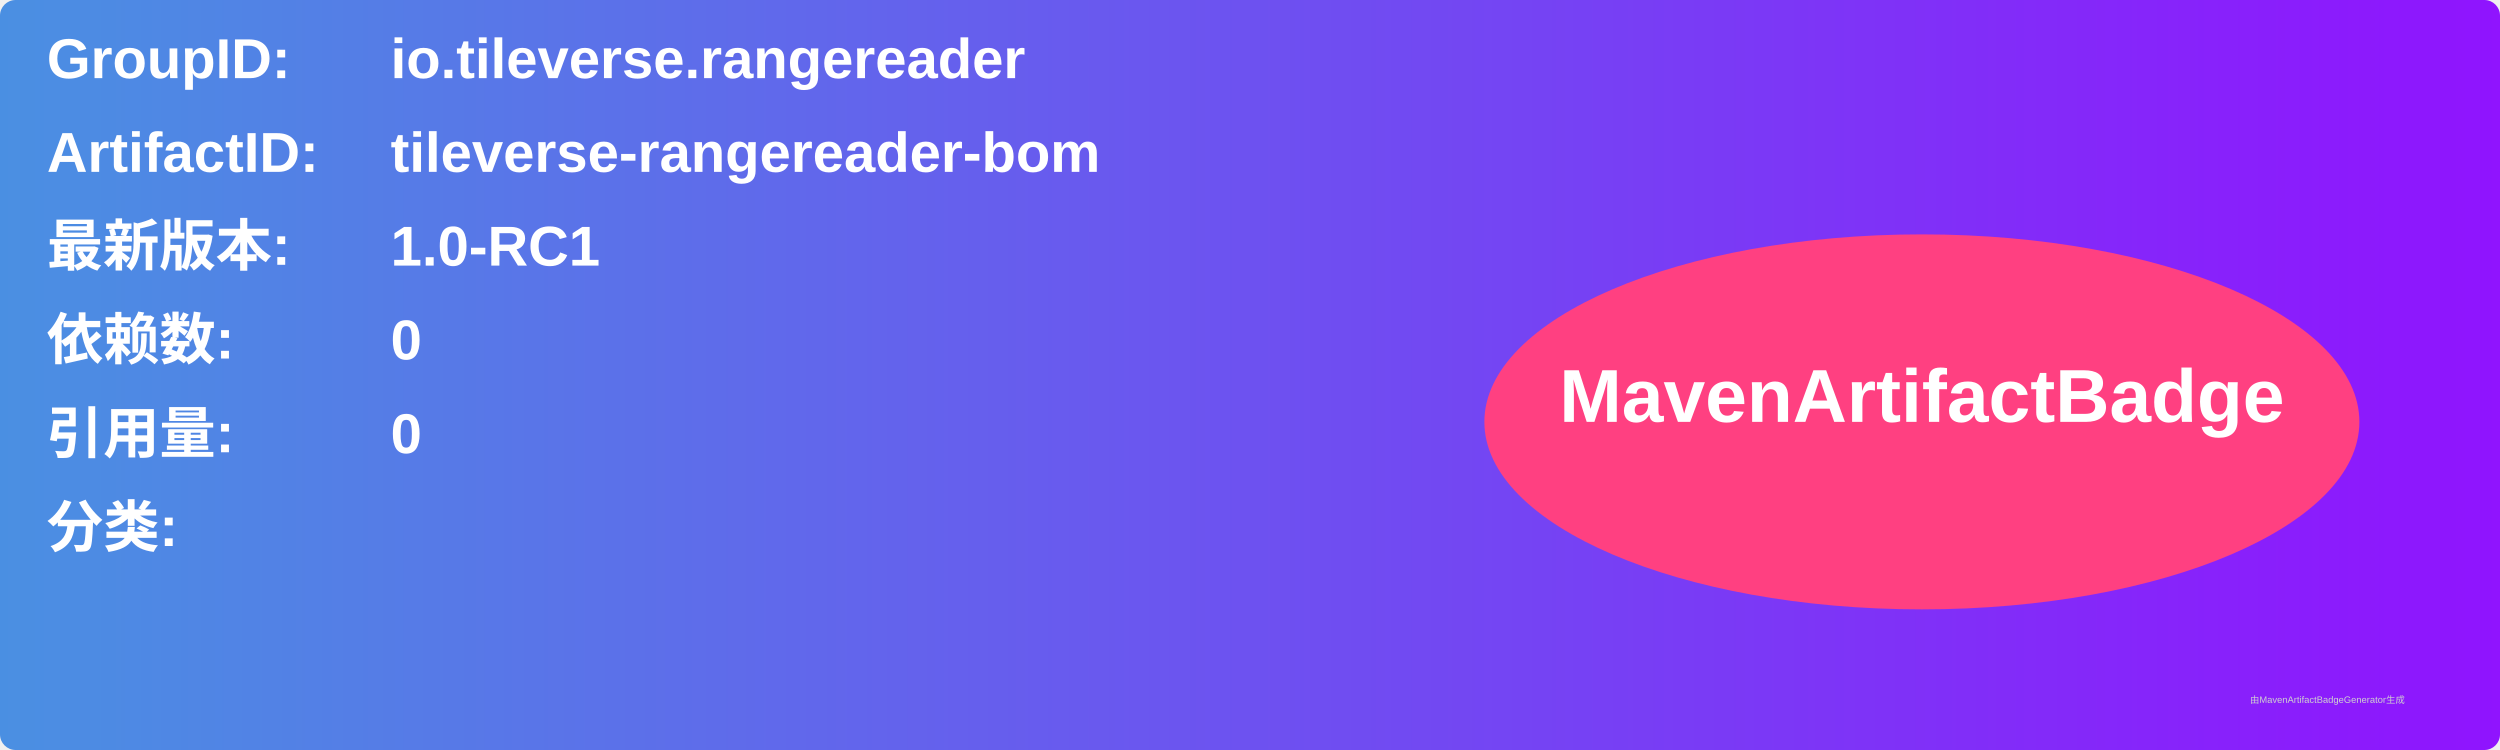
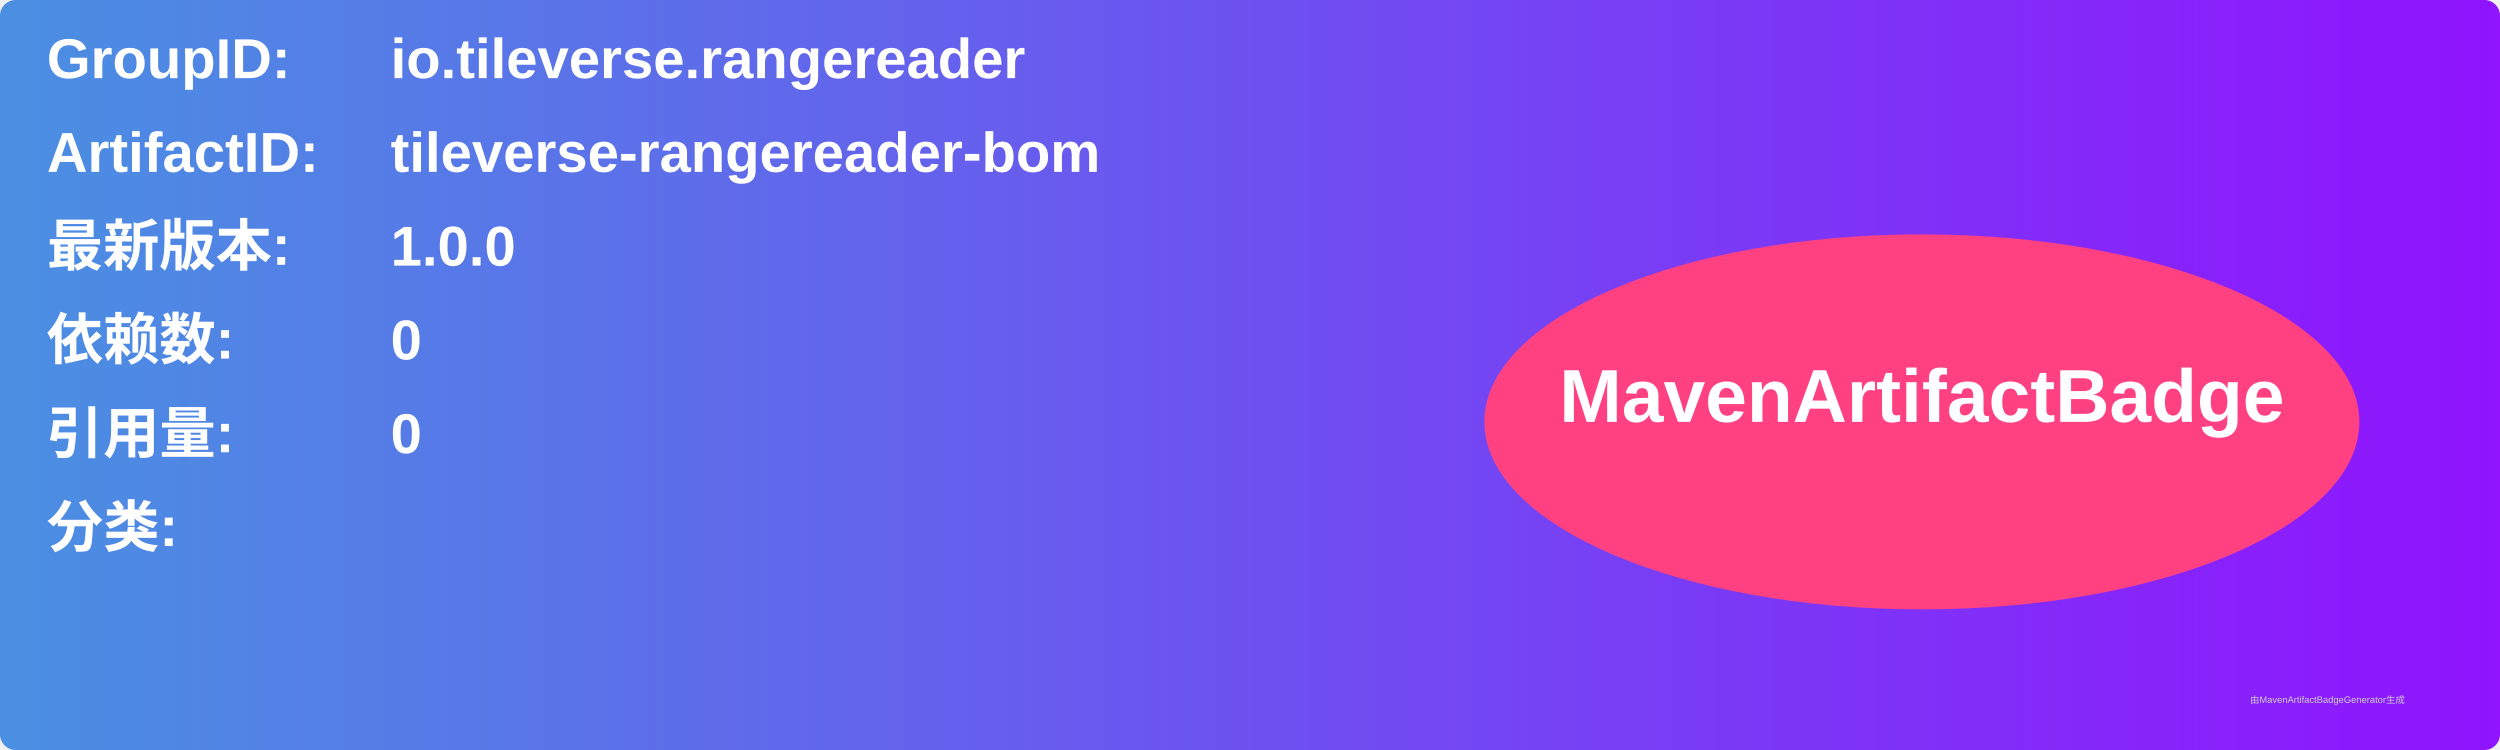
<svg xmlns="http://www.w3.org/2000/svg" width="800" height="240" viewBox="0 0 800 240">
  <linearGradient id="grad" x1="0%" y1="0%" x2="100%" y2="0%">
    <stop offset="0%" stop-color="#4a90e2" />
    <stop offset="100%" stop-color="#9013fe" />
  </linearGradient>
  <rect width="100%" height="100%" rx="5" ry="5" fill="url(#grad)" />
  <g transform="translate(15, 15)">
    <text x="0" y="10" font-family="Arial" font-size="18" fill="white" font-weight="bold" width="260">GroupID:</text>
    <text x="110" y="10" font-family="Arial" font-size="18" fill="white" font-weight="bold" width="460">io.tileverse.rangereader</text>
    <text x="0" y="40" font-family="Arial" font-size="18" fill="white" font-weight="bold" width="260">ArtifactID:</text>
    <text x="110" y="40" font-family="Arial" font-size="18" fill="white" font-weight="bold" width="460">tileverse-rangereader-bom</text>
    <text x="0" y="70" font-family="Arial" font-size="18" fill="white" font-weight="bold">最新版本:</text>
    <text x="110" y="70" font-family="Arial" font-size="18" fill="white" font-weight="bold">
-       <tspan font-weight="bold">1.0-RC1</tspan>
+       <tspan font-weight="bold">1.0.0</tspan>
    </text>
    <text x="0" y="100" font-family="Arial" font-size="18" fill="white" font-weight="bold">依赖数: </text>
    <text x="110" y="100" font-family="Arial" font-size="18" fill="white">
      <tspan font-weight="bold">0</tspan>
    </text>
    <text x="0" y="130" font-family="Arial" font-size="18" fill="white" font-weight="bold">引用量: </text>
    <text x="110" y="130" font-family="Arial" font-size="18" fill="white">
      <tspan font-weight="bold">0</tspan>
    </text>
    <text x="0" y="160" font-family="Arial" font-size="18" fill="white" font-weight="bold">分类:</text>
    <text x="10" y="190" font-family="Arial" font-size="10" fill="white">
      <tspan font-weight="bold" />
    </text>
    <ellipse cx="600" cy="120" rx="140" ry="60" fill="#ff4081" />
    <text x="600" y="120" text-anchor="middle" font-family="Arial" font-size="24" fill="white" font-weight="bold">MavenArtifactBadge</text>
  </g>
  <text x="720" y="225" font-family="Arial" font-size="3" fill="#d0d0d0">由MavenArtifactBadgeGenerator生成</text>
</svg>
